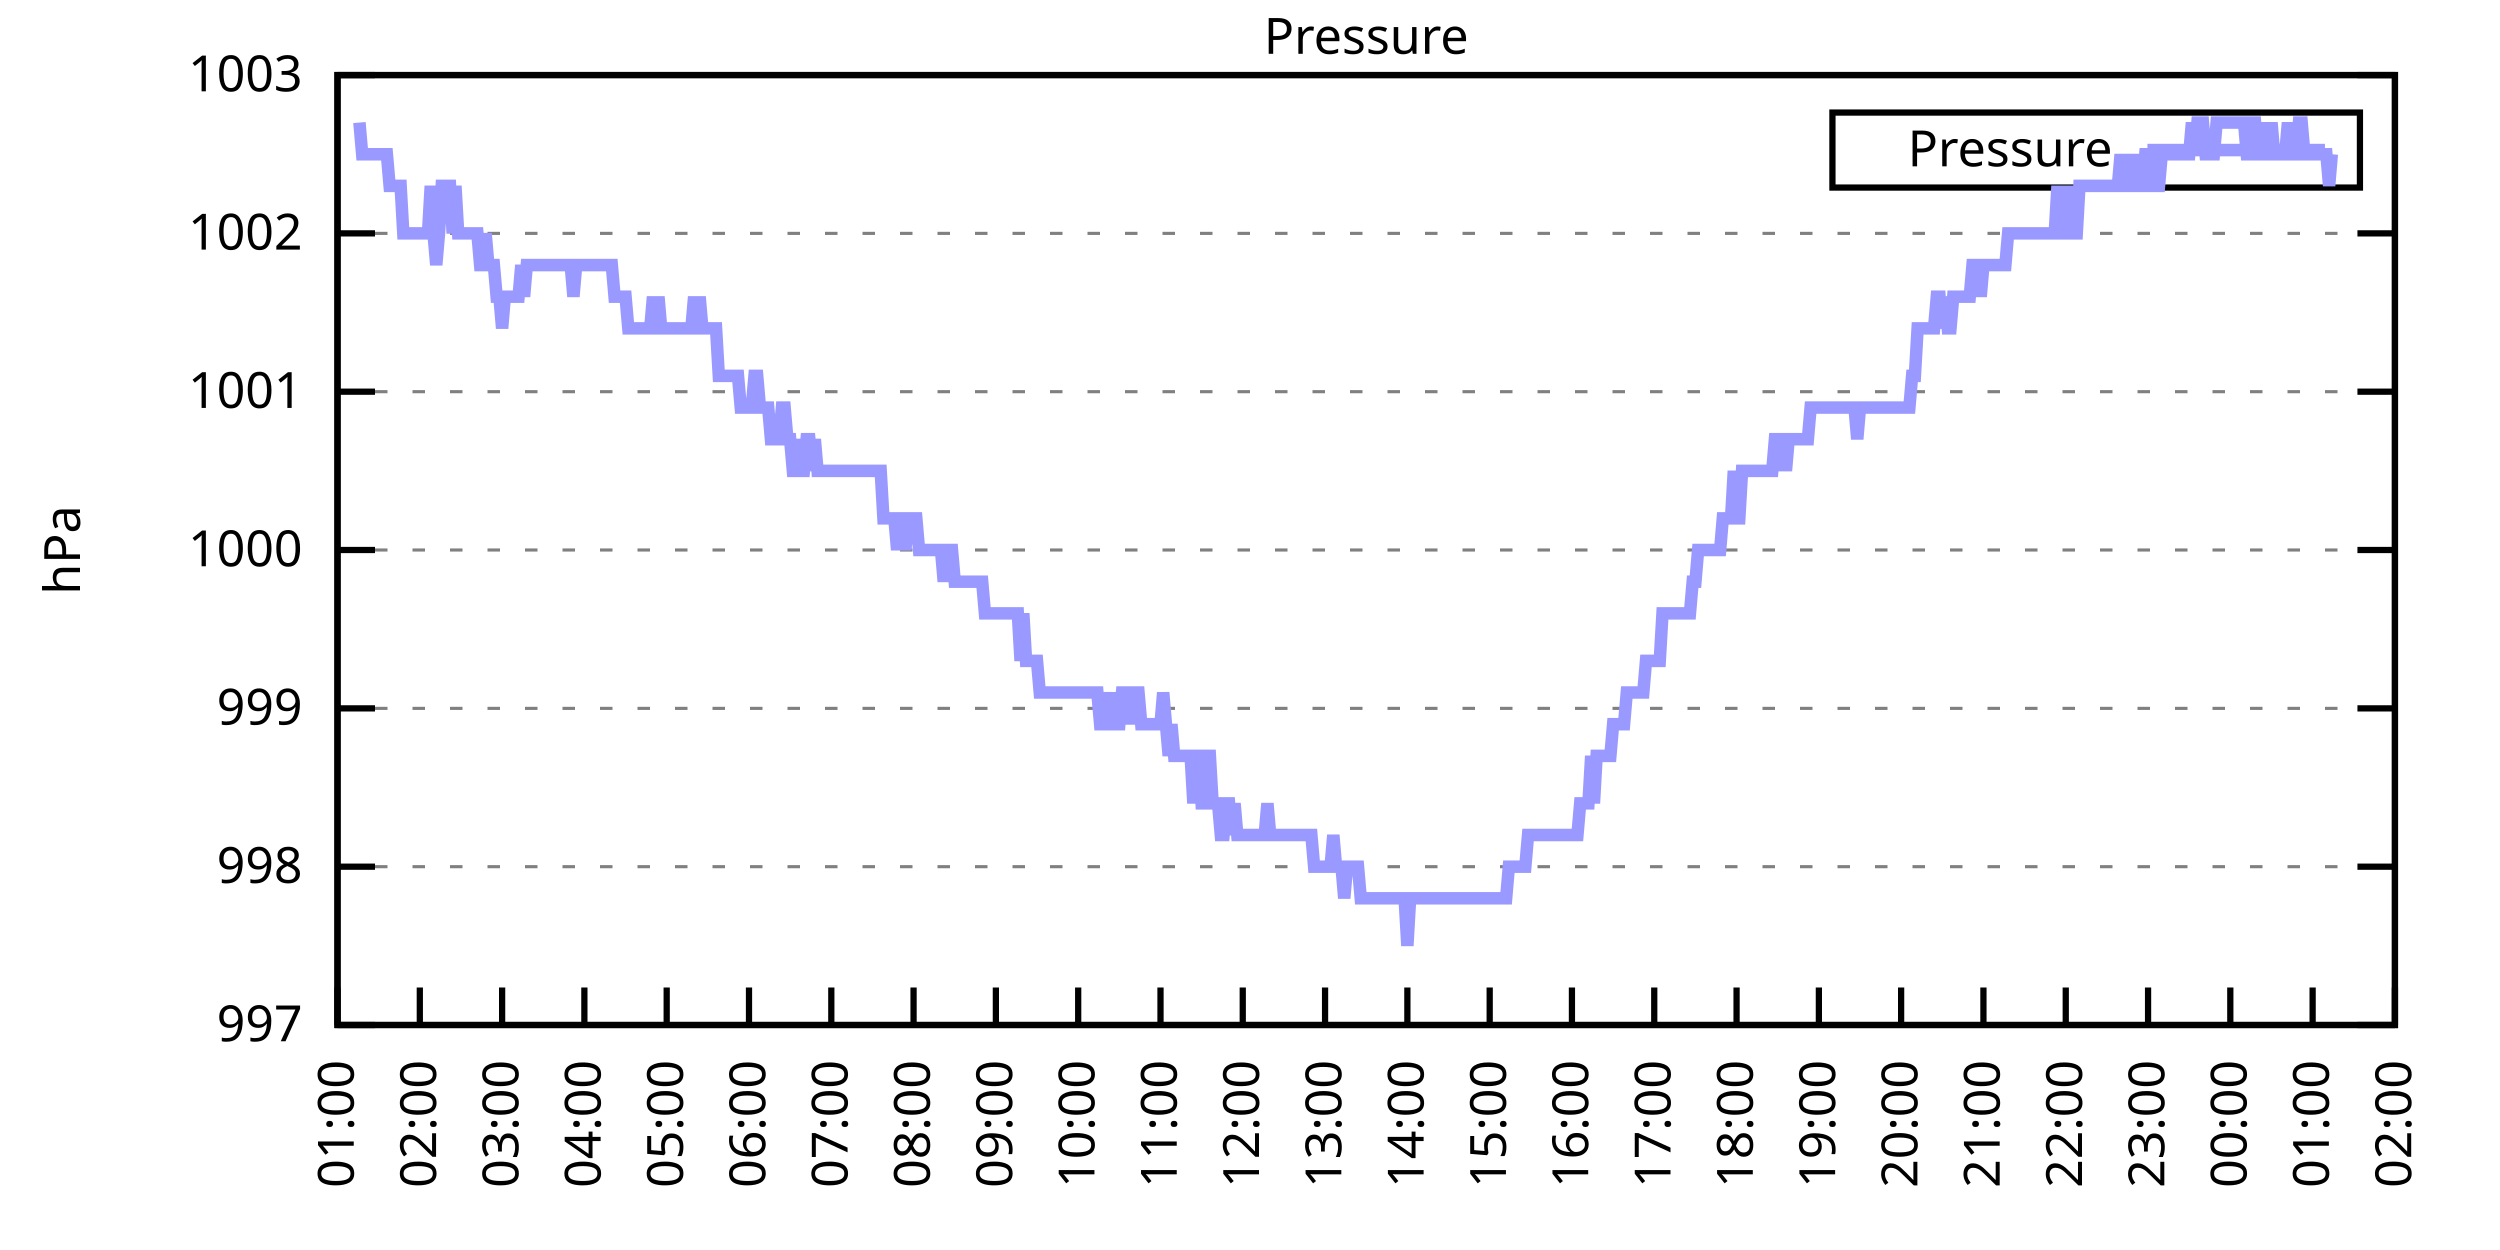
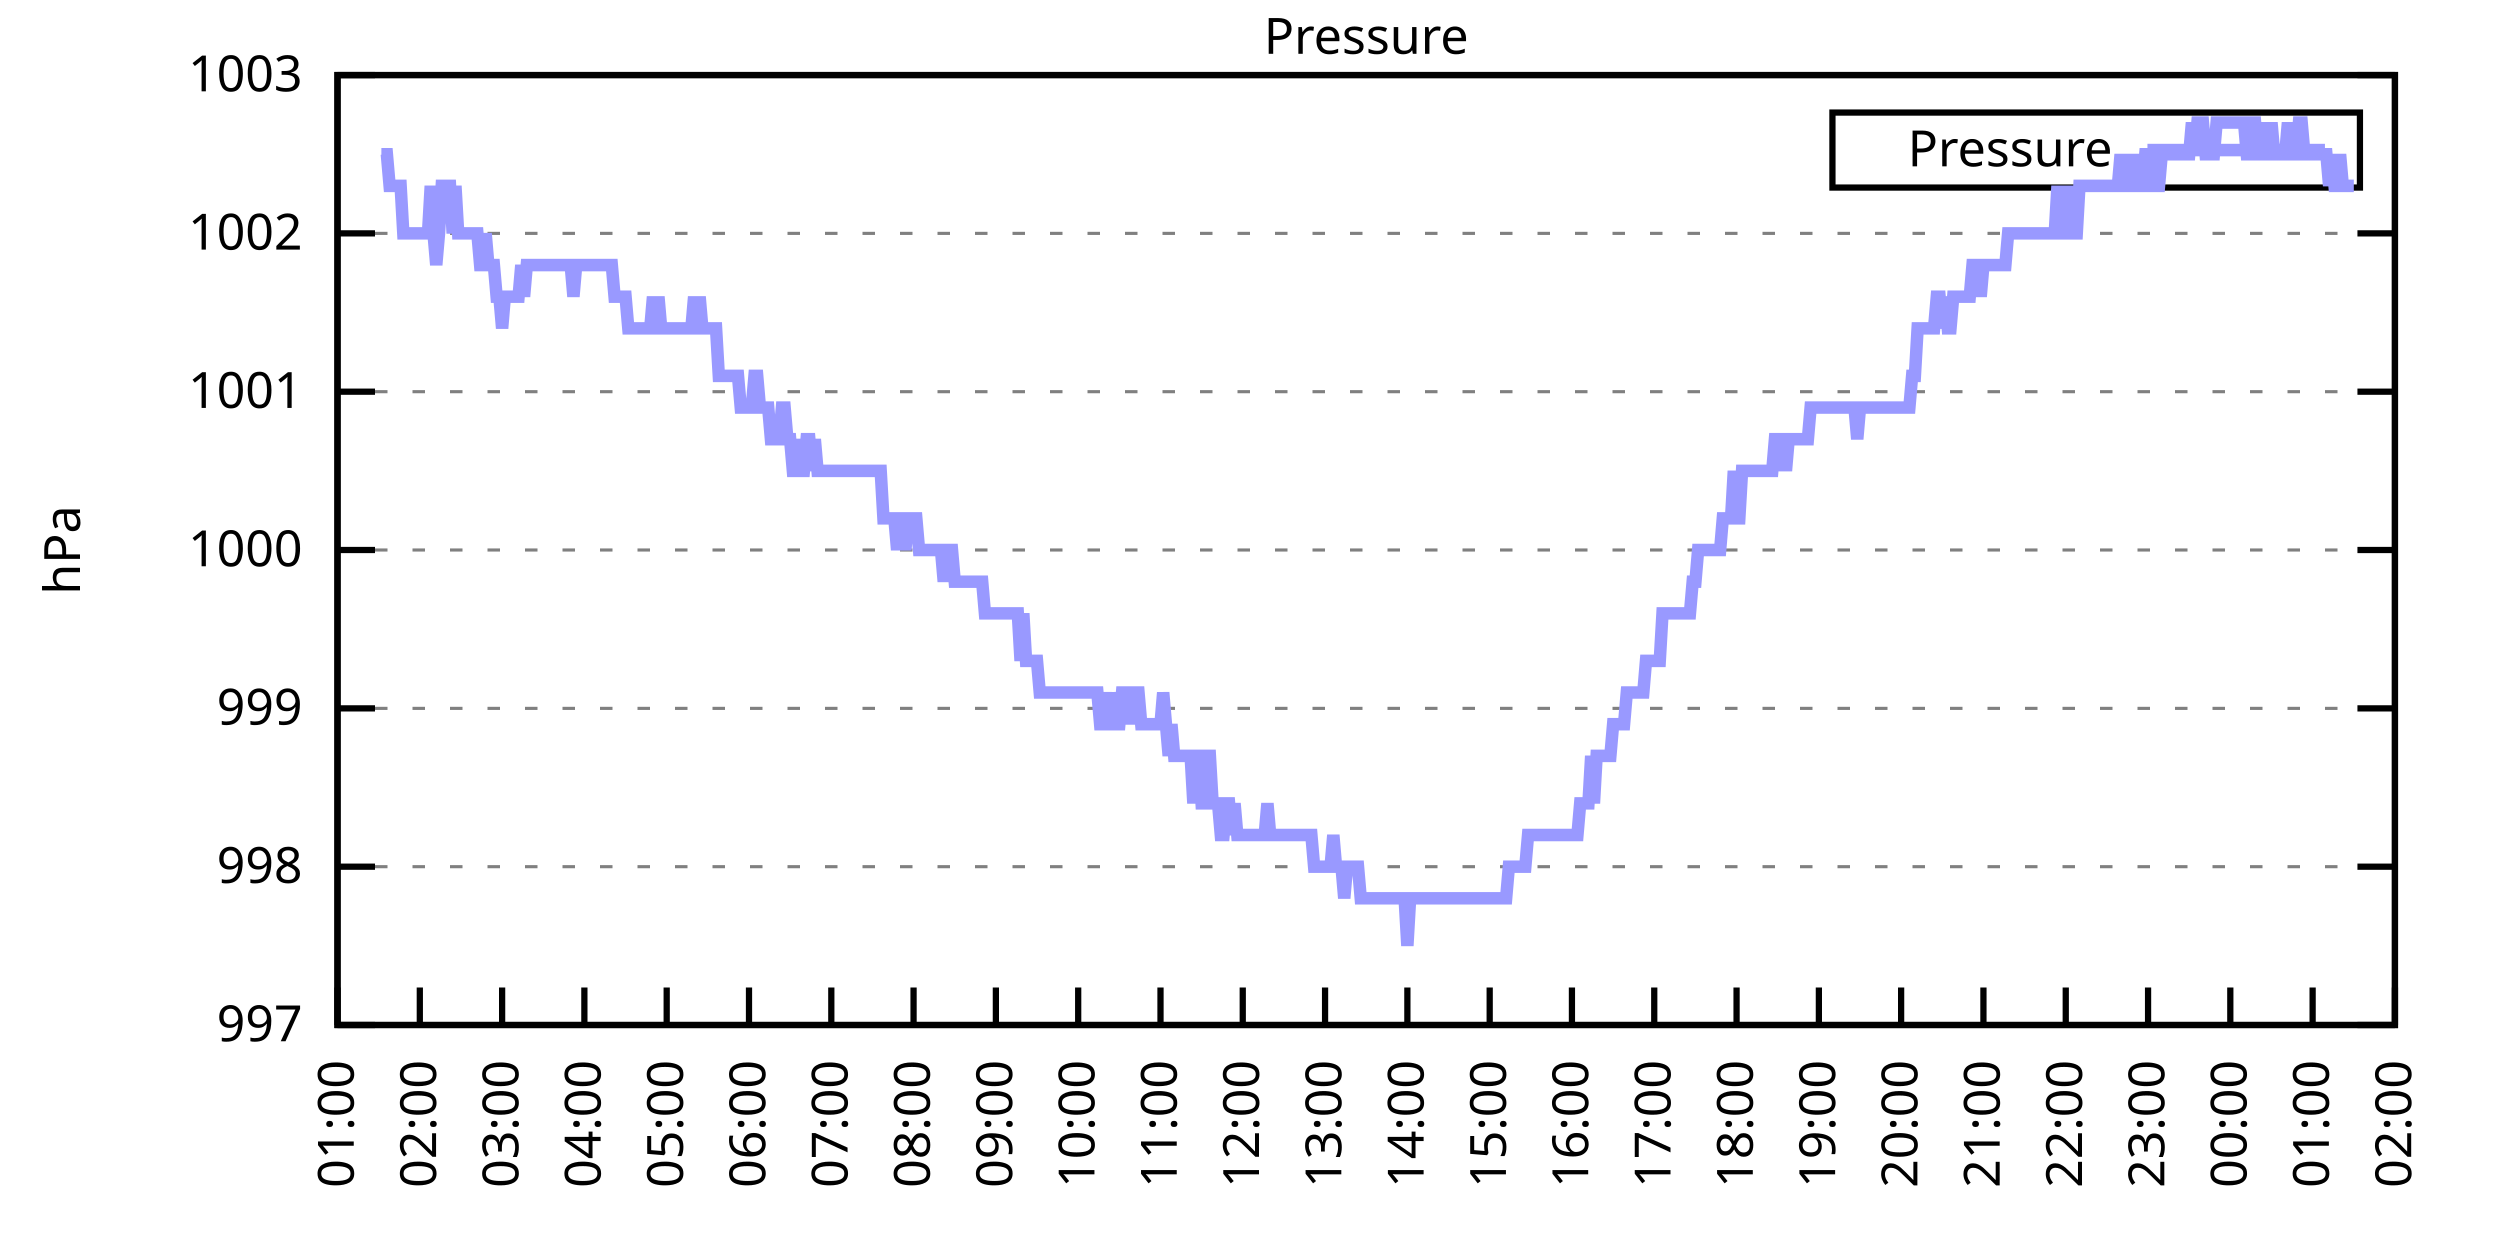
<svg xmlns="http://www.w3.org/2000/svg" xmlns:xlink="http://www.w3.org/1999/xlink" width="400" height="200" viewBox="0 0 400 200">
  <g id="gnuplot_canvas">
    <rect x="0" y="0" width="400" height="200" fill="none" />
    <defs>
      <circle id="gpDot" r="0.5" stroke-width="0.5" stroke="currentColor" />
      <path id="gpPt0" stroke-width="0.333" stroke="currentColor" d="M-1,0 h2 M0,-1 v2" />
      <path id="gpPt1" stroke-width="0.333" stroke="currentColor" d="M-1,-1 L1,1 M1,-1 L-1,1" />
      <path id="gpPt2" stroke-width="0.333" stroke="currentColor" d="M-1,0 L1,0 M0,-1 L0,1 M-1,-1 L1,1 M-1,1 L1,-1" />
      <rect id="gpPt3" stroke-width="0.333" stroke="currentColor" x="-1" y="-1" width="2" height="2" />
      <rect id="gpPt4" stroke-width="0.333" stroke="currentColor" fill="currentColor" x="-1" y="-1" width="2" height="2" />
      <circle id="gpPt5" stroke-width="0.333" stroke="currentColor" cx="0" cy="0" r="1" />
      <use xlink:href="#gpPt5" id="gpPt6" fill="currentColor" stroke="none" />
      <path id="gpPt7" stroke-width="0.333" stroke="currentColor" d="M0,-1.33 L-1.33,0.67 L1.33,0.67 z" />
      <use xlink:href="#gpPt7" id="gpPt8" fill="currentColor" stroke="none" />
      <use xlink:href="#gpPt7" id="gpPt9" stroke="currentColor" transform="rotate(180)" />
      <use xlink:href="#gpPt9" id="gpPt10" fill="currentColor" stroke="none" />
      <use xlink:href="#gpPt3" id="gpPt11" stroke="currentColor" transform="rotate(45)" />
      <use xlink:href="#gpPt11" id="gpPt12" fill="currentColor" stroke="none" />
      <path id="gpPt13" stroke-width="0.333" stroke="currentColor" d="M0,1.330 L1.265,0.411 L0.782,-1.067 L-0.782,-1.076 L-1.265,0.411 z" />
      <use xlink:href="#gpPt13" id="gpPt14" fill="currentColor" stroke="none" />
      <filter id="textbox" filterUnits="objectBoundingBox" x="0" y="0" height="1" width="1">
        <feFlood flood-color="white" flood-opacity="1" result="bgnd" />
        <feComposite in="SourceGraphic" in2="bgnd" operator="atop" />
      </filter>
      <filter id="greybox" filterUnits="objectBoundingBox" x="0" y="0" height="1" width="1">
        <feFlood flood-color="lightgrey" flood-opacity="1" result="grey" />
        <feComposite in="SourceGraphic" in2="grey" operator="atop" />
      </filter>
    </defs>
    <g fill="none" color="white" stroke="currentColor" stroke-width="1.00" stroke-linecap="butt" stroke-linejoin="miter">
</g>
    <g fill="none" color="black" stroke="currentColor" stroke-width="1.00" stroke-linecap="butt" stroke-linejoin="miter">
      <g stroke="none" shape-rendering="crispEdges">
        <polygon fill="rgb(255, 255, 255)" points="54.00,164.00 383.18,164.00 383.18,12.02 54.00,12.02 " />
      </g>
    </g>
    <g fill="none" color="black" stroke="currentColor" stroke-width="1.00" stroke-linecap="butt" stroke-linejoin="miter">
</g>
    <g fill="none" color="black" stroke="black" stroke-width="0.50" stroke-linecap="butt" stroke-linejoin="miter">
</g>
    <g fill="none" color="gray" stroke="currentColor" stroke-width="0.50" stroke-linecap="butt" stroke-linejoin="miter">
      <path stroke="gray" stroke-dasharray="2,4" class="gridline" d="M54.00,164.00 L383.19,164.00  " />
    </g>
    <g fill="none" color="gray" stroke="gray" stroke-width="1.00" stroke-linecap="butt" stroke-linejoin="miter">
</g>
    <g fill="none" color="black" stroke="currentColor" stroke-width="1.00" stroke-linecap="butt" stroke-linejoin="miter">
      <path stroke="black" d="M54.00,164.00 L60.00,164.00 M383.19,164.00 L377.19,164.00  " />
      <g transform="translate(48.40,166.60)" stroke="none" fill="black" font-family="Sans" font-size="8.00" text-anchor="end">
        <text>
          <tspan font-family="Sans"> 997</tspan>
        </text>
      </g>
    </g>
    <g fill="none" color="black" stroke="currentColor" stroke-width="1.00" stroke-linecap="butt" stroke-linejoin="miter">
</g>
    <g fill="none" color="black" stroke="black" stroke-width="0.50" stroke-linecap="butt" stroke-linejoin="miter">
</g>
    <g fill="none" color="gray" stroke="currentColor" stroke-width="0.50" stroke-linecap="butt" stroke-linejoin="miter">
      <path stroke="gray" stroke-dasharray="2,4" class="gridline" d="M54.00,138.67 L383.19,138.67  " />
    </g>
    <g fill="none" color="gray" stroke="gray" stroke-width="1.00" stroke-linecap="butt" stroke-linejoin="miter">
</g>
    <g fill="none" color="black" stroke="currentColor" stroke-width="1.00" stroke-linecap="butt" stroke-linejoin="miter">
      <path stroke="black" d="M54.00,138.67 L60.00,138.67 M383.19,138.67 L377.19,138.67  " />
      <g transform="translate(48.40,141.27)" stroke="none" fill="black" font-family="Sans" font-size="8.00" text-anchor="end">
        <text>
          <tspan font-family="Sans"> 998</tspan>
        </text>
      </g>
    </g>
    <g fill="none" color="black" stroke="currentColor" stroke-width="1.00" stroke-linecap="butt" stroke-linejoin="miter">
</g>
    <g fill="none" color="black" stroke="black" stroke-width="0.50" stroke-linecap="butt" stroke-linejoin="miter">
</g>
    <g fill="none" color="gray" stroke="currentColor" stroke-width="0.50" stroke-linecap="butt" stroke-linejoin="miter">
      <path stroke="gray" stroke-dasharray="2,4" class="gridline" d="M54.00,113.34 L383.19,113.34  " />
    </g>
    <g fill="none" color="gray" stroke="gray" stroke-width="1.00" stroke-linecap="butt" stroke-linejoin="miter">
</g>
    <g fill="none" color="black" stroke="currentColor" stroke-width="1.00" stroke-linecap="butt" stroke-linejoin="miter">
      <path stroke="black" d="M54.00,113.34 L60.00,113.34 M383.19,113.34 L377.19,113.34  " />
      <g transform="translate(48.40,115.94)" stroke="none" fill="black" font-family="Sans" font-size="8.00" text-anchor="end">
        <text>
          <tspan font-family="Sans"> 999</tspan>
        </text>
      </g>
    </g>
    <g fill="none" color="black" stroke="currentColor" stroke-width="1.00" stroke-linecap="butt" stroke-linejoin="miter">
</g>
    <g fill="none" color="black" stroke="black" stroke-width="0.50" stroke-linecap="butt" stroke-linejoin="miter">
</g>
    <g fill="none" color="gray" stroke="currentColor" stroke-width="0.50" stroke-linecap="butt" stroke-linejoin="miter">
      <path stroke="gray" stroke-dasharray="2,4" class="gridline" d="M54.00,88.00 L383.19,88.00  " />
    </g>
    <g fill="none" color="gray" stroke="gray" stroke-width="1.00" stroke-linecap="butt" stroke-linejoin="miter">
</g>
    <g fill="none" color="black" stroke="currentColor" stroke-width="1.00" stroke-linecap="butt" stroke-linejoin="miter">
      <path stroke="black" d="M54.00,88.00 L60.00,88.00 M383.19,88.00 L377.19,88.00  " />
      <g transform="translate(48.40,90.60)" stroke="none" fill="black" font-family="Sans" font-size="8.00" text-anchor="end">
        <text>
          <tspan font-family="Sans"> 1000</tspan>
        </text>
      </g>
    </g>
    <g fill="none" color="black" stroke="currentColor" stroke-width="1.00" stroke-linecap="butt" stroke-linejoin="miter">
</g>
    <g fill="none" color="black" stroke="black" stroke-width="0.50" stroke-linecap="butt" stroke-linejoin="miter">
</g>
    <g fill="none" color="gray" stroke="currentColor" stroke-width="0.50" stroke-linecap="butt" stroke-linejoin="miter">
      <path stroke="gray" stroke-dasharray="2,4" class="gridline" d="M54.00,62.67 L383.19,62.67  " />
    </g>
    <g fill="none" color="gray" stroke="gray" stroke-width="1.00" stroke-linecap="butt" stroke-linejoin="miter">
</g>
    <g fill="none" color="black" stroke="currentColor" stroke-width="1.00" stroke-linecap="butt" stroke-linejoin="miter">
      <path stroke="black" d="M54.00,62.67 L60.00,62.67 M383.19,62.67 L377.19,62.67  " />
      <g transform="translate(48.40,65.27)" stroke="none" fill="black" font-family="Sans" font-size="8.00" text-anchor="end">
        <text>
          <tspan font-family="Sans"> 1001</tspan>
        </text>
      </g>
    </g>
    <g fill="none" color="black" stroke="currentColor" stroke-width="1.00" stroke-linecap="butt" stroke-linejoin="miter">
</g>
    <g fill="none" color="black" stroke="black" stroke-width="0.50" stroke-linecap="butt" stroke-linejoin="miter">
</g>
    <g fill="none" color="gray" stroke="currentColor" stroke-width="0.50" stroke-linecap="butt" stroke-linejoin="miter">
      <path stroke="gray" stroke-dasharray="2,4" class="gridline" d="M54.00,37.34 L383.19,37.34  " />
    </g>
    <g fill="none" color="gray" stroke="gray" stroke-width="1.00" stroke-linecap="butt" stroke-linejoin="miter">
</g>
    <g fill="none" color="black" stroke="currentColor" stroke-width="1.00" stroke-linecap="butt" stroke-linejoin="miter">
      <path stroke="black" d="M54.00,37.34 L60.00,37.34 M383.19,37.34 L377.19,37.34  " />
      <g transform="translate(48.40,39.94)" stroke="none" fill="black" font-family="Sans" font-size="8.00" text-anchor="end">
        <text>
          <tspan font-family="Sans"> 1002</tspan>
        </text>
      </g>
    </g>
    <g fill="none" color="black" stroke="currentColor" stroke-width="1.00" stroke-linecap="butt" stroke-linejoin="miter">
</g>
    <g fill="none" color="black" stroke="black" stroke-width="0.50" stroke-linecap="butt" stroke-linejoin="miter">
</g>
    <g fill="none" color="gray" stroke="currentColor" stroke-width="0.50" stroke-linecap="butt" stroke-linejoin="miter">
      <path stroke="gray" stroke-dasharray="2,4" class="gridline" d="M54.00,12.01 L383.19,12.01  " />
    </g>
    <g fill="none" color="gray" stroke="gray" stroke-width="1.00" stroke-linecap="butt" stroke-linejoin="miter">
</g>
    <g fill="none" color="black" stroke="currentColor" stroke-width="1.00" stroke-linecap="butt" stroke-linejoin="miter">
      <path stroke="black" d="M54.00,12.01 L60.00,12.01 M383.19,12.01 L377.19,12.01  " />
      <g transform="translate(48.40,14.61)" stroke="none" fill="black" font-family="Sans" font-size="8.00" text-anchor="end">
        <text>
          <tspan font-family="Sans"> 1003</tspan>
        </text>
      </g>
    </g>
    <g fill="none" color="black" stroke="currentColor" stroke-width="1.00" stroke-linecap="butt" stroke-linejoin="miter">
      <path stroke="black" d="M54.00,164.00 L54.00,158.00  " />
      <g transform="translate(56.60,169.60) rotate(270.00)" stroke="none" fill="black" font-family="Sans" font-size="8.00" text-anchor="end">
        <text>
          <tspan font-family="Sans">01:00</tspan>
        </text>
      </g>
    </g>
    <g fill="none" color="black" stroke="currentColor" stroke-width="1.00" stroke-linecap="butt" stroke-linejoin="miter">
      <path stroke="black" d="M67.17,164.00 L67.17,158.00  " />
      <g transform="translate(69.77,169.60) rotate(270.00)" stroke="none" fill="black" font-family="Sans" font-size="8.00" text-anchor="end">
        <text>
          <tspan font-family="Sans">02:00</tspan>
        </text>
      </g>
    </g>
    <g fill="none" color="black" stroke="currentColor" stroke-width="1.00" stroke-linecap="butt" stroke-linejoin="miter">
      <path stroke="black" d="M80.34,164.00 L80.34,158.00  " />
      <g transform="translate(82.94,169.60) rotate(270.00)" stroke="none" fill="black" font-family="Sans" font-size="8.00" text-anchor="end">
        <text>
          <tspan font-family="Sans">03:00</tspan>
        </text>
      </g>
    </g>
    <g fill="none" color="black" stroke="currentColor" stroke-width="1.00" stroke-linecap="butt" stroke-linejoin="miter">
      <path stroke="black" d="M93.50,164.00 L93.50,158.00  " />
      <g transform="translate(96.10,169.60) rotate(270.00)" stroke="none" fill="black" font-family="Sans" font-size="8.00" text-anchor="end">
        <text>
          <tspan font-family="Sans">04:00</tspan>
        </text>
      </g>
    </g>
    <g fill="none" color="black" stroke="currentColor" stroke-width="1.00" stroke-linecap="butt" stroke-linejoin="miter">
      <path stroke="black" d="M106.67,164.00 L106.67,158.00  " />
      <g transform="translate(109.27,169.60) rotate(270.00)" stroke="none" fill="black" font-family="Sans" font-size="8.00" text-anchor="end">
        <text>
          <tspan font-family="Sans">05:00</tspan>
        </text>
      </g>
    </g>
    <g fill="none" color="black" stroke="currentColor" stroke-width="1.00" stroke-linecap="butt" stroke-linejoin="miter">
      <path stroke="black" d="M119.84,164.00 L119.84,158.00  " />
      <g transform="translate(122.44,169.60) rotate(270.00)" stroke="none" fill="black" font-family="Sans" font-size="8.00" text-anchor="end">
        <text>
          <tspan font-family="Sans">06:00</tspan>
        </text>
      </g>
    </g>
    <g fill="none" color="black" stroke="currentColor" stroke-width="1.00" stroke-linecap="butt" stroke-linejoin="miter">
      <path stroke="black" d="M133.01,164.00 L133.01,158.00  " />
      <g transform="translate(135.61,169.60) rotate(270.00)" stroke="none" fill="black" font-family="Sans" font-size="8.00" text-anchor="end">
        <text>
          <tspan font-family="Sans">07:00</tspan>
        </text>
      </g>
    </g>
    <g fill="none" color="black" stroke="currentColor" stroke-width="1.00" stroke-linecap="butt" stroke-linejoin="miter">
      <path stroke="black" d="M146.17,164.00 L146.17,158.00  " />
      <g transform="translate(148.77,169.60) rotate(270.00)" stroke="none" fill="black" font-family="Sans" font-size="8.00" text-anchor="end">
        <text>
          <tspan font-family="Sans">08:00</tspan>
        </text>
      </g>
    </g>
    <g fill="none" color="black" stroke="currentColor" stroke-width="1.00" stroke-linecap="butt" stroke-linejoin="miter">
      <path stroke="black" d="M159.34,164.00 L159.34,158.00  " />
      <g transform="translate(161.94,169.60) rotate(270.00)" stroke="none" fill="black" font-family="Sans" font-size="8.00" text-anchor="end">
        <text>
          <tspan font-family="Sans">09:00</tspan>
        </text>
      </g>
    </g>
    <g fill="none" color="black" stroke="currentColor" stroke-width="1.00" stroke-linecap="butt" stroke-linejoin="miter">
      <path stroke="black" d="M172.51,164.00 L172.51,158.00  " />
      <g transform="translate(175.11,169.60) rotate(270.00)" stroke="none" fill="black" font-family="Sans" font-size="8.00" text-anchor="end">
        <text>
          <tspan font-family="Sans">10:00</tspan>
        </text>
      </g>
    </g>
    <g fill="none" color="black" stroke="currentColor" stroke-width="1.00" stroke-linecap="butt" stroke-linejoin="miter">
      <path stroke="black" d="M185.68,164.00 L185.68,158.00  " />
      <g transform="translate(188.28,169.60) rotate(270.00)" stroke="none" fill="black" font-family="Sans" font-size="8.00" text-anchor="end">
        <text>
          <tspan font-family="Sans">11:00</tspan>
        </text>
      </g>
    </g>
    <g fill="none" color="black" stroke="currentColor" stroke-width="1.00" stroke-linecap="butt" stroke-linejoin="miter">
      <path stroke="black" d="M198.84,164.00 L198.84,158.00  " />
      <g transform="translate(201.44,169.60) rotate(270.00)" stroke="none" fill="black" font-family="Sans" font-size="8.00" text-anchor="end">
        <text>
          <tspan font-family="Sans">12:00</tspan>
        </text>
      </g>
    </g>
    <g fill="none" color="black" stroke="currentColor" stroke-width="1.00" stroke-linecap="butt" stroke-linejoin="miter">
      <path stroke="black" d="M212.01,164.00 L212.01,158.00  " />
      <g transform="translate(214.61,169.60) rotate(270.00)" stroke="none" fill="black" font-family="Sans" font-size="8.00" text-anchor="end">
        <text>
          <tspan font-family="Sans">13:00</tspan>
        </text>
      </g>
    </g>
    <g fill="none" color="black" stroke="currentColor" stroke-width="1.00" stroke-linecap="butt" stroke-linejoin="miter">
      <path stroke="black" d="M225.18,164.00 L225.18,158.00  " />
      <g transform="translate(227.78,169.60) rotate(270.00)" stroke="none" fill="black" font-family="Sans" font-size="8.00" text-anchor="end">
        <text>
          <tspan font-family="Sans">14:00</tspan>
        </text>
      </g>
    </g>
    <g fill="none" color="black" stroke="currentColor" stroke-width="1.00" stroke-linecap="butt" stroke-linejoin="miter">
      <path stroke="black" d="M238.35,164.00 L238.35,158.00  " />
      <g transform="translate(240.95,169.60) rotate(270.00)" stroke="none" fill="black" font-family="Sans" font-size="8.00" text-anchor="end">
        <text>
          <tspan font-family="Sans">15:00</tspan>
        </text>
      </g>
    </g>
    <g fill="none" color="black" stroke="currentColor" stroke-width="1.00" stroke-linecap="butt" stroke-linejoin="miter">
      <path stroke="black" d="M251.51,164.00 L251.51,158.00  " />
      <g transform="translate(254.11,169.60) rotate(270.00)" stroke="none" fill="black" font-family="Sans" font-size="8.00" text-anchor="end">
        <text>
          <tspan font-family="Sans">16:00</tspan>
        </text>
      </g>
    </g>
    <g fill="none" color="black" stroke="currentColor" stroke-width="1.00" stroke-linecap="butt" stroke-linejoin="miter">
      <path stroke="black" d="M264.68,164.00 L264.68,158.00  " />
      <g transform="translate(267.28,169.60) rotate(270.00)" stroke="none" fill="black" font-family="Sans" font-size="8.00" text-anchor="end">
        <text>
          <tspan font-family="Sans">17:00</tspan>
        </text>
      </g>
    </g>
    <g fill="none" color="black" stroke="currentColor" stroke-width="1.00" stroke-linecap="butt" stroke-linejoin="miter">
      <path stroke="black" d="M277.85,164.00 L277.85,158.00  " />
      <g transform="translate(280.45,169.60) rotate(270.00)" stroke="none" fill="black" font-family="Sans" font-size="8.00" text-anchor="end">
        <text>
          <tspan font-family="Sans">18:00</tspan>
        </text>
      </g>
    </g>
    <g fill="none" color="black" stroke="currentColor" stroke-width="1.00" stroke-linecap="butt" stroke-linejoin="miter">
      <path stroke="black" d="M291.02,164.00 L291.02,158.00  " />
      <g transform="translate(293.62,169.60) rotate(270.00)" stroke="none" fill="black" font-family="Sans" font-size="8.00" text-anchor="end">
        <text>
          <tspan font-family="Sans">19:00</tspan>
        </text>
      </g>
    </g>
    <g fill="none" color="black" stroke="currentColor" stroke-width="1.00" stroke-linecap="butt" stroke-linejoin="miter">
      <path stroke="black" d="M304.18,164.00 L304.18,158.00  " />
      <g transform="translate(306.78,169.60) rotate(270.00)" stroke="none" fill="black" font-family="Sans" font-size="8.00" text-anchor="end">
        <text>
          <tspan font-family="Sans">20:00</tspan>
        </text>
      </g>
    </g>
    <g fill="none" color="black" stroke="currentColor" stroke-width="1.00" stroke-linecap="butt" stroke-linejoin="miter">
      <path stroke="black" d="M317.35,164.00 L317.35,158.00  " />
      <g transform="translate(319.95,169.60) rotate(270.00)" stroke="none" fill="black" font-family="Sans" font-size="8.00" text-anchor="end">
        <text>
          <tspan font-family="Sans">21:00</tspan>
        </text>
      </g>
    </g>
    <g fill="none" color="black" stroke="currentColor" stroke-width="1.00" stroke-linecap="butt" stroke-linejoin="miter">
      <path stroke="black" d="M330.52,164.00 L330.52,158.00  " />
      <g transform="translate(333.12,169.60) rotate(270.00)" stroke="none" fill="black" font-family="Sans" font-size="8.00" text-anchor="end">
        <text>
          <tspan font-family="Sans">22:00</tspan>
        </text>
      </g>
    </g>
    <g fill="none" color="black" stroke="currentColor" stroke-width="1.00" stroke-linecap="butt" stroke-linejoin="miter">
      <path stroke="black" d="M343.69,164.00 L343.69,158.00  " />
      <g transform="translate(346.29,169.60) rotate(270.00)" stroke="none" fill="black" font-family="Sans" font-size="8.00" text-anchor="end">
        <text>
          <tspan font-family="Sans">23:00</tspan>
        </text>
      </g>
    </g>
    <g fill="none" color="black" stroke="currentColor" stroke-width="1.00" stroke-linecap="butt" stroke-linejoin="miter">
      <path stroke="black" d="M356.85,164.00 L356.85,158.00  " />
      <g transform="translate(359.45,169.60) rotate(270.00)" stroke="none" fill="black" font-family="Sans" font-size="8.00" text-anchor="end">
        <text>
          <tspan font-family="Sans">00:00</tspan>
        </text>
      </g>
    </g>
    <g fill="none" color="black" stroke="currentColor" stroke-width="1.00" stroke-linecap="butt" stroke-linejoin="miter">
      <path stroke="black" d="M370.02,164.00 L370.02,158.00  " />
      <g transform="translate(372.62,169.60) rotate(270.00)" stroke="none" fill="black" font-family="Sans" font-size="8.00" text-anchor="end">
        <text>
          <tspan font-family="Sans">01:00</tspan>
        </text>
      </g>
    </g>
    <g fill="none" color="black" stroke="currentColor" stroke-width="1.00" stroke-linecap="butt" stroke-linejoin="miter">
      <path stroke="black" d="M383.19,164.00 L383.19,158.00  " />
      <g transform="translate(385.79,169.60) rotate(270.00)" stroke="none" fill="black" font-family="Sans" font-size="8.00" text-anchor="end">
        <text>
          <tspan font-family="Sans">02:00</tspan>
        </text>
      </g>
    </g>
    <g fill="none" color="black" stroke="currentColor" stroke-width="1.00" stroke-linecap="butt" stroke-linejoin="miter">
</g>
    <g fill="none" color="black" stroke="currentColor" stroke-width="1.00" stroke-linecap="butt" stroke-linejoin="miter">
      <path stroke="black" d="M54.00,12.01 L54.00,164.00 L383.19,164.00 L383.19,12.01 L54.00,12.01 Z  " />
    </g>
    <g fill="none" color="black" stroke="currentColor" stroke-width="1.00" stroke-linecap="butt" stroke-linejoin="miter">
</g>
    <g fill="none" color="black" stroke="currentColor" stroke-width="1.00" stroke-linecap="butt" stroke-linejoin="miter">
      <path stroke="black" d="M293.19,30.01 L293.19,18.01 L377.59,18.01 L377.59,30.01 L293.19,30.01 Z  " />
    </g>
    <g id="Pressure_plot_1">
      <g fill="none" color="white" stroke="black" stroke-width="2.00" stroke-linecap="butt" stroke-linejoin="miter">
</g>
      <g fill="none" color="black" stroke="currentColor" stroke-width="2.00" stroke-linecap="butt" stroke-linejoin="miter">
        <g transform="translate(337.99,26.61)" stroke="none" fill="black" font-family="Sans" font-size="8.00" text-anchor="end">
          <text>
            <tspan font-family="Sans">Pressure</tspan>
          </text>
        </g>
      </g>
      <g fill="none" color="black" stroke="currentColor" stroke-width="2.00" stroke-linecap="butt" stroke-linejoin="miter">
-         <path stroke="rgb(153, 153, 255)" d="M343.59,24.01 L371.99,24.01 M57.51,19.61 L57.95,24.68 L58.39,24.68 L58.83,24.68 L59.27,24.68 L59.71,24.68   L60.14,24.68 L60.58,24.68 L61.02,24.68 L61.46,24.68 L61.90,24.68 L62.34,29.74 L62.78,29.74 L63.22,29.74   L63.66,29.74 L64.10,29.74 L64.53,37.34 L64.97,37.34 L65.41,37.34 L65.85,37.34 L66.29,37.34 L66.73,37.34   L67.17,37.34 L67.61,37.34 L68.05,37.34 L68.48,37.34 L68.92,29.74 L69.36,37.34 L69.80,42.41 L70.24,37.34   L70.68,29.74 L71.12,29.74 L71.56,29.74 L72.00,29.74 L72.43,37.34 L72.87,29.74 L73.31,37.34 L73.75,37.34   L74.19,37.34 L74.63,37.34 L75.07,37.34 L75.51,37.34 L75.95,37.34 L76.38,37.34 L76.82,42.41 L77.26,42.41   L77.70,37.34 L78.14,42.41 L78.58,42.41 L79.02,42.41 L79.46,47.47 L79.90,47.47 L80.34,52.54 L80.77,47.47   L81.21,47.47 L81.65,47.47 L82.09,47.47 L82.53,47.47 L82.97,47.47 L83.41,42.41 L83.85,47.47 L84.29,42.41   L84.72,42.41 L85.16,42.41 L85.60,42.41 L86.04,42.41 L86.48,42.41 L86.92,42.41 L87.36,42.41 L87.80,42.41   L88.24,42.41 L88.67,42.41 L89.11,42.41 L89.55,42.41 L89.99,42.41 L90.43,42.41 L90.87,42.41 L91.31,42.41   L91.75,47.47 L92.19,42.41 L92.62,42.41 L93.06,42.41 L93.50,42.41 L93.94,42.41 L94.38,42.41 L94.82,42.41   L95.26,42.41 L95.70,42.41 L96.14,42.41 L96.58,42.41 L97.01,42.41 L97.45,42.41 L97.89,42.41 L98.33,47.47   L98.77,47.47 L99.21,47.47 L99.65,47.47 L100.09,47.47 L100.53,52.54 L100.96,52.54 L101.40,52.54 L101.84,52.54   L102.28,52.54 L102.72,52.54 L103.16,52.54 L103.60,52.54 L104.04,52.54 L104.48,47.47 L104.91,52.54 L105.35,47.47   L105.79,52.54 L106.23,52.54 L106.67,52.54 L107.11,52.54 L107.55,52.54 L107.99,52.54 L108.43,52.54 L108.87,52.54   L109.30,52.54 L109.74,52.54 L110.18,52.54 L110.62,52.54 L111.06,47.47 L111.50,52.54 L111.94,47.47 L112.38,52.54   L112.82,52.54 L113.25,52.54 L113.69,52.54 L114.13,52.54 L114.57,52.54 L115.01,60.14 L115.45,60.14 L115.89,60.14   L116.33,60.14 L116.77,60.14 L117.20,60.14 L117.64,60.14 L118.08,60.14 L118.52,65.21 L118.96,65.21 L119.40,65.21   L119.84,65.21 L120.28,65.21 L120.72,60.14 L121.15,60.14 L121.59,65.21 L122.03,65.21 L122.47,65.21 L122.91,65.21   L123.35,70.27 L123.79,70.27 L124.23,70.27 L124.67,70.27 L125.11,65.21 L125.54,65.21 L125.98,70.27 L126.42,70.27   L126.86,75.34 L127.30,75.34 L127.74,70.27 L128.18,75.34 L128.62,75.34 L129.06,70.27 L129.49,70.27 L129.93,75.34   L130.37,70.27 L130.81,75.34 L131.25,75.34 L131.69,75.34 L132.13,75.34 L132.57,75.34 L133.01,75.34 L133.44,75.34   L133.88,75.34 L134.32,75.34 L134.76,75.34 L135.20,75.34 L135.64,75.34 L136.08,75.34 L136.52,75.34 L136.96,75.34   L137.39,75.34 L137.83,75.34 L138.27,75.34 L138.71,75.34 L139.15,75.34 L139.59,75.34 L140.03,75.34 L140.47,75.34   L140.91,75.34 L141.35,82.94 L141.78,82.94 L142.22,82.94 L142.66,82.94 L143.10,82.94 L143.54,88.00 L143.98,82.94   L144.42,82.94 L144.86,88.00 L145.30,82.94 L145.73,82.94 L146.17,82.94 L146.61,82.94 L147.05,88.00 L147.49,88.00   L147.93,88.00 L148.37,88.00 L148.81,88.00 L149.25,88.00 L149.68,88.00 L150.12,88.00 L150.56,88.00 L151.00,93.07   L151.44,88.00 L151.88,88.00 L152.32,88.00 L152.76,93.07 L153.20,93.07 L153.63,93.07 L154.07,93.07 L154.51,93.07   L154.95,93.07 L155.39,93.07 L155.83,93.07 L156.27,93.07 L156.71,93.07 L157.15,93.07 L157.59,98.14 L158.02,98.14   L158.46,98.14 L158.90,98.14 L159.34,98.14 L159.78,98.14 L160.22,98.14 L160.66,98.14 L161.10,98.14 L161.54,98.14   L161.97,98.14 L162.41,98.14 L162.85,98.14 L163.29,105.74 L163.73,98.14 L164.17,105.74 L164.61,105.74 L165.05,105.74   L165.49,105.74 L165.92,105.74 L166.36,110.80 L166.80,110.80 L167.24,110.80 L167.68,110.80 L168.12,110.80 L168.56,110.80   L169.00,110.80 L169.44,110.80 L169.87,110.80 L170.31,110.80 L170.75,110.80 L171.19,110.80 L171.63,110.80 L172.07,110.80   L172.51,110.80 L172.95,110.80 L173.39,110.80 L173.83,110.80 L174.26,110.80 L174.70,110.80 L175.14,110.80 L175.58,110.80   L176.02,115.87 L176.46,115.87 L176.90,110.80 L177.34,115.87 L177.78,115.87 L178.21,110.80 L178.65,115.87 L179.09,115.87   L179.53,110.80 L179.97,110.80 L180.41,110.80 L180.85,115.87 L181.29,110.80 L181.73,110.80 L182.16,110.80 L182.60,115.87   L183.04,115.87 L183.48,115.87 L183.92,115.87 L184.36,115.87 L184.80,115.87 L185.24,115.87 L185.68,115.87 L186.11,110.80   L186.55,115.87 L186.99,120.94 L187.43,115.87 L187.87,120.94 L188.31,120.94 L188.75,120.94 L189.19,120.94 L189.63,120.94   L190.07,120.94 L190.50,120.94 L190.94,128.54 L191.38,120.94 L191.82,120.94 L192.26,128.54 L192.70,128.54 L193.14,120.94   L193.58,120.94 L194.02,128.54 L194.45,128.54 L194.89,128.54 L195.33,133.60 L195.77,133.60 L196.21,128.54 L196.65,128.54   L197.09,133.60 L197.53,128.54 L197.97,133.60 L198.40,133.60 L198.84,133.60 L199.28,133.60 L199.72,133.60 L200.16,133.60   L200.60,133.60 L201.04,133.60 L201.48,133.60 L201.92,133.60 L202.35,133.60 L202.79,128.54 L203.23,133.60 L203.67,133.60   L204.11,133.60 L204.55,133.60 L204.99,133.60 L205.43,133.60 L205.87,133.60 L206.31,133.60 L206.74,133.60 L207.18,133.60   L207.62,133.60 L208.06,133.60 L208.50,133.60 L208.94,133.60 L209.38,133.60 L209.82,133.60 L210.26,138.67 L210.69,138.67   L211.13,138.67 L211.57,138.67 L212.01,138.67 L212.45,138.67 L212.89,138.67 L213.33,133.60 L213.77,138.67 L214.21,138.67   L214.64,138.67 L215.08,143.73 L215.52,138.67 L215.96,138.67 L216.40,138.67 L216.84,138.67 L217.28,138.67 L217.72,143.73   L218.16,143.73 L218.60,143.73 L219.03,143.73 L219.47,143.73 L219.91,143.73 L220.35,143.73 L220.79,143.73 L221.23,143.73   L221.67,143.73 L222.11,143.73 L222.55,143.73 L222.98,143.73 L223.42,143.73 L223.86,143.73 L224.30,143.73 L224.74,143.73   L225.18,151.33 L225.62,143.73 L226.06,143.73 L226.50,143.73 L226.93,143.73 L227.37,143.73 L227.81,143.73 L228.25,143.73   L228.69,143.73 L229.13,143.73 L229.57,143.73 L230.01,143.73 L230.45,143.73 L230.88,143.73 L231.32,143.73 L231.76,143.73   L232.20,143.73 L232.64,143.73 L233.08,143.73 L233.52,143.73 L233.96,143.73 L234.40,143.73 L234.84,143.73 L235.27,143.73   L235.71,143.73 L236.15,143.73 L236.59,143.73 L237.03,143.73 L237.47,143.73 L237.91,143.73 L238.35,143.73 L238.79,143.73   L239.22,143.73 L239.66,143.73 L240.10,143.73 L240.54,143.73 L240.98,143.73 L241.42,138.67 L241.86,138.67 L242.30,138.67   L242.74,138.67 L243.17,138.67 L243.61,138.67 L244.05,138.67 L244.49,133.60 L244.93,133.60 L245.37,133.60 L245.81,133.60   L246.25,133.60 L246.69,133.60 L247.12,133.60 L247.56,133.60 L248.00,133.60 L248.44,133.60 L248.88,133.60 L249.32,133.60   L249.76,133.60 L250.20,133.60 L250.64,133.60 L251.08,133.60 L251.51,133.60 L251.95,133.60 L252.39,133.60 L252.83,128.54   L253.27,128.54 L253.71,128.54 L254.15,128.54 L254.59,120.94 L255.03,128.54 L255.46,120.94 L255.90,120.94 L256.34,120.94   L256.78,120.94 L257.22,120.94 L257.66,120.94 L258.10,115.87 L258.54,115.87 L258.98,115.87 L259.41,115.87 L259.85,115.87   L260.29,110.80 L260.73,110.80 L261.17,110.80 L261.61,110.80 L262.05,110.80 L262.49,110.80 L262.93,110.80 L263.36,105.74   L263.80,105.74 L264.24,105.74 L264.68,105.74 L265.12,105.74 L265.56,105.74 L266.00,98.14 L266.44,98.14 L266.88,98.14   L267.32,98.14 L267.75,98.14 L268.19,98.14 L268.63,98.14 L269.07,98.14 L269.51,98.14 L269.95,98.14 L270.39,98.14   L270.83,93.07 L271.27,93.07 L271.70,88.00 L272.14,88.00 L272.58,88.00 L273.02,88.00 L273.46,88.00 L273.90,88.00   L274.34,88.00 L274.78,88.00 L275.22,88.00 L275.65,82.94 L276.09,82.94 L276.53,82.94 L276.97,82.94 L277.41,75.34   L277.85,82.94 L278.29,82.94 L278.73,75.34 L279.17,75.34 L279.60,75.34 L280.04,75.34 L280.48,75.34 L280.92,75.34   L281.36,75.34 L281.80,75.34 L282.24,75.34 L282.68,75.34 L283.12,75.34 L283.56,75.34 L283.99,70.27 L284.43,70.27   L284.87,75.34 L285.31,70.27 L285.75,75.34 L286.19,70.27 L286.63,70.27 L287.07,70.27 L287.51,70.27 L287.94,70.27   L288.38,70.27 L288.82,70.27 L289.26,70.27 L289.70,65.21 L290.14,65.21 L290.58,65.21 L291.02,65.21 L291.46,65.21   L291.89,65.21 L292.33,65.21 L292.77,65.21 L293.21,65.21 L293.65,65.21 L294.09,65.21 L294.53,65.21 L294.97,65.21   L295.41,65.21 L295.84,65.21 L296.28,65.21 L296.72,65.21 L297.16,70.27 L297.60,65.21 L298.04,65.21 L298.48,65.21   L298.92,65.21 L299.36,65.21 L299.80,65.21 L300.23,65.21 L300.67,65.21 L301.11,65.21 L301.55,65.21 L301.99,65.21   L302.43,65.21 L302.87,65.21 L303.31,65.21 L303.75,65.21 L304.18,65.21 L304.62,65.21 L305.06,65.21 L305.50,65.21   L305.94,60.14 L306.38,60.14 L306.82,52.54 L307.26,52.54 L307.70,52.54 L308.13,52.54 L308.57,52.54 L309.01,52.54   L309.45,52.54 L309.89,47.47 L310.33,47.47 L310.77,52.54 L311.21,47.47 L311.65,52.54 L312.08,52.54 L312.52,47.47   L312.96,47.47 L313.40,47.47 L313.84,47.47 L314.28,47.47 L314.72,47.47 L315.16,47.47 L315.60,42.41 L316.04,42.41   L316.47,42.41 L316.91,47.47 L317.35,42.41 L317.79,42.41 L318.23,42.41 L318.67,42.41 L319.11,42.41 L319.55,42.41   L319.99,42.41 L320.42,42.41 L320.86,42.41 L321.30,37.34 L321.74,37.34 L322.18,37.34 L322.62,37.34 L323.06,37.34   L323.50,37.34 L323.94,37.34 L324.37,37.34 L324.81,37.34 L325.25,37.34 L325.69,37.34 L326.13,37.34 L326.57,37.34   L327.01,37.34 L327.45,37.34 L327.89,37.34 L328.33,37.34 L328.76,37.34 L329.20,29.74 L329.64,37.34 L330.08,37.34   L330.52,37.34 L330.96,29.74 L331.40,37.34 L331.84,37.34 L332.28,37.34 L332.71,29.74 L333.15,29.74 L333.59,29.74   L334.03,29.74 L334.47,29.74 L334.91,29.74 L335.35,29.74 L335.79,29.74 L336.23,29.74 L336.66,29.74 L337.10,29.74   L337.54,29.74 L337.98,29.74 L338.42,29.74 L338.86,29.74 L339.30,24.68 L339.74,29.74 L340.18,29.74 L340.61,29.74   L341.05,24.68 L341.49,29.74 L341.93,24.68 L342.37,29.74 L342.81,29.74 L343.25,24.68 L343.69,24.68 L344.13,24.68   L344.57,29.74 L345.00,29.74 L345.44,29.74 L345.88,24.68 L346.32,24.68 L346.76,24.68 L347.20,24.68 L347.64,24.68   L348.08,24.68 L348.52,24.68 L348.95,24.68 L349.39,24.68 L349.83,24.68 L350.27,24.68 L350.71,19.61 L351.15,24.68   L351.59,19.61 L352.03,19.61 L352.47,19.61 L352.90,24.68 L353.34,24.68 L353.78,24.68 L354.22,24.68 L354.66,19.61   L355.10,19.61 L355.54,19.61 L355.98,19.61 L356.42,19.61 L356.85,19.61 L357.29,19.61 L357.73,19.61 L358.17,19.61   L358.61,19.61 L359.05,19.61 L359.49,24.68 L359.93,24.68 L360.37,19.61 L360.81,19.61 L361.24,24.68 L361.68,24.68   L362.12,19.61 L362.56,24.68 L363.00,24.68 L363.44,19.61 L363.88,24.68 L364.32,24.68 L364.76,24.68 L365.19,24.68   L365.63,24.68 L366.07,19.61 L366.51,24.68 L366.95,24.68 L367.39,24.68 L367.83,19.61 L368.27,19.61 L368.71,24.68   L369.14,24.68 L369.58,24.68 L370.02,24.68 L370.46,24.68 L370.90,24.68 L371.34,24.68 L371.78,24.68 L372.22,24.68   L372.66,29.74 L373.09,24.68  " />
+         <path stroke="rgb(153, 153, 255)" d="M343.59,24.01 L371.99,24.01 M61.02,24.68 L61.46,24.68 L61.90,24.68 L62.34,29.74 L62.78,29.74 L63.22,29.74   L63.66,29.74 L64.10,29.74 L64.53,37.34 L64.97,37.34 L65.41,37.34 L65.85,37.34 L66.29,37.34 L66.73,37.34   L67.17,37.34 L67.61,37.34 L68.05,37.34 L68.48,37.34 L68.92,29.74 L69.36,37.34 L69.80,42.41 L70.24,37.34   L70.68,29.74 L71.12,29.74 L71.56,29.74 L72.00,29.74 L72.43,37.34 L72.87,29.74 L73.31,37.34 L73.75,37.34   L74.19,37.34 L74.63,37.34 L75.07,37.34 L75.51,37.34 L75.95,37.34 L76.38,37.34 L76.82,42.41 L77.26,42.41   L77.70,37.34 L78.14,42.41 L78.58,42.41 L79.02,42.41 L79.46,47.47 L79.90,47.47 L80.34,52.54 L80.77,47.47   L81.21,47.47 L81.65,47.47 L82.09,47.47 L82.53,47.47 L82.97,47.47 L83.41,42.41 L83.85,47.47 L84.29,42.41   L84.72,42.41 L85.16,42.41 L85.60,42.41 L86.04,42.41 L86.48,42.41 L86.92,42.41 L87.36,42.41 L87.80,42.41   L88.24,42.41 L88.67,42.41 L89.11,42.41 L89.55,42.41 L89.99,42.41 L90.43,42.41 L90.87,42.41 L91.31,42.41   L91.75,47.47 L92.19,42.41 L92.62,42.41 L93.06,42.41 L93.50,42.41 L93.94,42.41 L94.38,42.41 L94.82,42.41   L95.26,42.41 L95.70,42.41 L96.14,42.41 L96.58,42.41 L97.01,42.41 L97.45,42.41 L97.89,42.41 L98.33,47.47   L98.77,47.47 L99.21,47.47 L99.65,47.47 L100.09,47.47 L100.53,52.54 L100.96,52.54 L101.40,52.54 L101.84,52.54   L102.28,52.54 L102.72,52.54 L103.16,52.54 L103.60,52.54 L104.04,52.54 L104.48,47.47 L104.91,52.54 L105.35,47.47   L105.79,52.54 L106.23,52.54 L106.67,52.54 L107.11,52.54 L107.55,52.54 L107.99,52.54 L108.43,52.54 L108.87,52.54   L109.30,52.54 L109.74,52.54 L110.18,52.54 L110.62,52.54 L111.06,47.47 L111.50,52.54 L111.94,47.47 L112.38,52.54   L112.82,52.54 L113.25,52.54 L113.69,52.54 L114.13,52.54 L114.57,52.54 L115.01,60.14 L115.45,60.14 L115.89,60.14   L116.33,60.14 L116.77,60.14 L117.20,60.14 L117.64,60.14 L118.08,60.14 L118.52,65.21 L118.96,65.21 L119.40,65.21   L119.84,65.21 L120.28,65.21 L120.72,60.14 L121.15,60.14 L121.59,65.21 L122.03,65.21 L122.47,65.21 L122.91,65.21   L123.35,70.27 L123.79,70.27 L124.23,70.27 L124.67,70.27 L125.11,65.21 L125.54,65.21 L125.98,70.27 L126.42,70.27   L126.86,75.34 L127.30,75.34 L127.74,70.27 L128.18,75.34 L128.62,75.34 L129.06,70.27 L129.49,70.27 L129.93,75.34   L130.37,70.27 L130.81,75.34 L131.25,75.34 L131.69,75.34 L132.13,75.34 L132.57,75.34 L133.01,75.34 L133.44,75.34   L133.88,75.34 L134.32,75.34 L134.76,75.34 L135.20,75.34 L135.64,75.34 L136.08,75.34 L136.52,75.34 L136.96,75.34   L137.39,75.34 L137.83,75.34 L138.27,75.34 L138.71,75.34 L139.15,75.34 L139.59,75.34 L140.03,75.34 L140.47,75.34   L140.91,75.34 L141.35,82.94 L141.78,82.94 L142.22,82.94 L142.66,82.94 L143.10,82.94 L143.54,88.00 L143.98,82.94   L144.42,82.94 L144.86,88.00 L145.30,82.94 L145.73,82.94 L146.17,82.94 L146.61,82.94 L147.05,88.00 L147.49,88.00   L147.93,88.00 L148.37,88.00 L148.81,88.00 L149.25,88.00 L149.68,88.00 L150.12,88.00 L150.56,88.00 L151.00,93.07   L151.44,88.00 L151.88,88.00 L152.32,88.00 L152.76,93.07 L153.20,93.07 L153.63,93.07 L154.07,93.07 L154.51,93.07   L154.95,93.07 L155.39,93.07 L155.83,93.07 L156.27,93.07 L156.71,93.07 L157.15,93.07 L157.59,98.14 L158.02,98.14   L158.46,98.14 L158.90,98.14 L159.34,98.14 L159.78,98.14 L160.22,98.14 L160.66,98.14 L161.10,98.14 L161.54,98.14   L161.97,98.14 L162.41,98.14 L162.85,98.14 L163.29,105.74 L163.73,98.14 L164.17,105.74 L164.61,105.74 L165.05,105.74   L165.49,105.74 L165.92,105.74 L166.36,110.80 L166.80,110.80 L167.24,110.80 L167.68,110.80 L168.12,110.80 L168.56,110.80   L169.00,110.80 L169.44,110.80 L169.87,110.80 L170.31,110.80 L170.75,110.80 L171.19,110.80 L171.63,110.80 L172.07,110.80   L172.51,110.80 L172.95,110.80 L173.39,110.80 L173.83,110.80 L174.26,110.80 L174.70,110.80 L175.14,110.80 L175.58,110.80   L176.02,115.87 L176.46,115.87 L176.90,110.80 L177.34,115.87 L177.78,115.87 L178.21,110.80 L178.65,115.87 L179.09,115.87   L179.53,110.80 L179.97,110.80 L180.41,110.80 L180.85,115.87 L181.29,110.80 L181.73,110.80 L182.16,110.80 L182.60,115.87   L183.04,115.87 L183.48,115.87 L183.92,115.87 L184.36,115.87 L184.80,115.87 L185.24,115.87 L185.68,115.87 L186.11,110.80   L186.55,115.87 L186.99,120.94 L187.43,115.87 L187.87,120.94 L188.31,120.94 L188.75,120.94 L189.19,120.94 L189.63,120.94   L190.07,120.94 L190.50,120.94 L190.94,128.54 L191.38,120.94 L191.82,120.94 L192.26,128.54 L192.70,128.54 L193.14,120.94   L193.58,120.94 L194.02,128.54 L194.45,128.54 L194.89,128.54 L195.33,133.60 L195.77,133.60 L196.21,128.54 L196.65,128.54   L197.09,133.60 L197.53,128.54 L197.97,133.60 L198.40,133.60 L198.84,133.60 L199.28,133.60 L199.72,133.60 L200.16,133.60   L200.60,133.60 L201.04,133.60 L201.48,133.60 L201.92,133.60 L202.35,133.60 L202.79,128.54 L203.23,133.60 L203.67,133.60   L204.11,133.60 L204.55,133.60 L204.99,133.60 L205.43,133.60 L205.87,133.60 L206.31,133.60 L206.74,133.60 L207.18,133.60   L207.62,133.60 L208.06,133.60 L208.50,133.60 L208.94,133.60 L209.38,133.60 L209.82,133.60 L210.26,138.67 L210.69,138.67   L211.13,138.67 L211.57,138.67 L212.01,138.67 L212.45,138.67 L212.89,138.67 L213.33,133.60 L213.77,138.67 L214.21,138.67   L214.64,138.67 L215.08,143.73 L215.52,138.67 L215.96,138.67 L216.40,138.67 L216.84,138.67 L217.28,138.67 L217.72,143.73   L218.16,143.73 L218.60,143.73 L219.03,143.73 L219.47,143.73 L219.91,143.73 L220.35,143.73 L220.79,143.73 L221.23,143.73   L221.67,143.73 L222.11,143.73 L222.55,143.73 L222.98,143.73 L223.42,143.73 L223.86,143.73 L224.30,143.73 L224.74,143.73   L225.18,151.33 L225.62,143.73 L226.06,143.73 L226.50,143.73 L226.93,143.73 L227.37,143.73 L227.81,143.73 L228.25,143.73   L228.69,143.73 L229.13,143.73 L229.57,143.73 L230.01,143.73 L230.45,143.73 L230.88,143.73 L231.32,143.73 L231.76,143.73   L232.20,143.73 L232.64,143.73 L233.08,143.73 L233.52,143.73 L233.96,143.73 L234.40,143.73 L234.84,143.73 L235.27,143.73   L235.71,143.73 L236.15,143.73 L236.59,143.73 L237.03,143.73 L237.47,143.73 L237.91,143.73 L238.35,143.73 L238.79,143.73   L239.22,143.73 L239.66,143.73 L240.10,143.73 L240.54,143.73 L240.98,143.73 L241.42,138.67 L241.86,138.67 L242.30,138.67   L242.74,138.67 L243.17,138.67 L243.61,138.67 L244.05,138.67 L244.49,133.60 L244.93,133.60 L245.37,133.60 L245.81,133.60   L246.25,133.60 L246.69,133.60 L247.12,133.60 L247.56,133.60 L248.00,133.60 L248.44,133.60 L248.88,133.60 L249.32,133.60   L249.76,133.60 L250.20,133.60 L250.64,133.60 L251.08,133.60 L251.51,133.60 L251.95,133.60 L252.39,133.60 L252.83,128.54   L253.27,128.54 L253.71,128.54 L254.15,128.54 L254.59,120.94 L255.03,128.54 L255.46,120.94 L255.90,120.94 L256.34,120.94   L256.78,120.94 L257.22,120.94 L257.66,120.94 L258.10,115.87 L258.54,115.87 L258.98,115.87 L259.41,115.87 L259.85,115.87   L260.29,110.80 L260.73,110.80 L261.17,110.80 L261.61,110.80 L262.05,110.80 L262.49,110.80 L262.93,110.80 L263.36,105.74   L263.80,105.74 L264.24,105.74 L264.68,105.74 L265.12,105.74 L265.56,105.74 L266.00,98.14 L266.44,98.14 L266.88,98.14   L267.32,98.14 L267.75,98.14 L268.19,98.14 L268.63,98.14 L269.07,98.14 L269.51,98.14 L269.95,98.14 L270.39,98.14   L270.83,93.07 L271.27,93.07 L271.70,88.00 L272.14,88.00 L272.58,88.00 L273.02,88.00 L273.46,88.00 L273.90,88.00   L274.34,88.00 L274.78,88.00 L275.22,88.00 L275.65,82.94 L276.09,82.94 L276.53,82.94 L276.97,82.94 L277.41,75.34   L277.85,82.94 L278.29,82.94 L278.73,75.34 L279.17,75.34 L279.60,75.34 L280.04,75.34 L280.48,75.34 L280.92,75.34   L281.36,75.34 L281.80,75.34 L282.24,75.34 L282.68,75.34 L283.12,75.34 L283.56,75.34 L283.99,70.27 L284.43,70.27   L284.87,75.34 L285.31,70.27 L285.75,75.34 L286.19,70.27 L286.63,70.27 L287.07,70.27 L287.51,70.27 L287.94,70.27   L288.38,70.27 L288.82,70.27 L289.26,70.27 L289.70,65.21 L290.14,65.21 L290.58,65.21 L291.02,65.21 L291.46,65.21   L291.89,65.21 L292.33,65.21 L292.77,65.21 L293.21,65.21 L293.65,65.21 L294.09,65.21 L294.53,65.21 L294.97,65.21   L295.41,65.21 L295.84,65.21 L296.28,65.21 L296.72,65.21 L297.16,70.27 L297.60,65.21 L298.04,65.21 L298.48,65.21   L298.92,65.21 L299.36,65.21 L299.80,65.21 L300.23,65.21 L300.67,65.21 L301.11,65.21 L301.55,65.21 L301.99,65.21   L302.43,65.21 L302.87,65.21 L303.31,65.21 L303.75,65.21 L304.18,65.21 L304.62,65.21 L305.06,65.21 L305.50,65.21   L305.94,60.14 L306.38,60.14 L306.82,52.54 L307.26,52.54 L307.70,52.54 L308.13,52.54 L308.57,52.54 L309.01,52.54   L309.45,52.54 L309.89,47.47 L310.33,47.47 L310.77,52.54 L311.21,47.47 L311.65,52.54 L312.08,52.54 L312.52,47.47   L312.96,47.47 L313.40,47.47 L313.84,47.47 L314.28,47.47 L314.72,47.47 L315.16,47.47 L315.60,42.41 L316.04,42.41   L316.47,42.41 L316.91,47.47 L317.35,42.41 L317.79,42.41 L318.23,42.41 L318.67,42.41 L319.11,42.41 L319.55,42.41   L319.99,42.41 L320.42,42.41 L320.86,42.41 L321.30,37.34 L321.74,37.34 L322.18,37.34 L322.62,37.34 L323.06,37.34   L323.50,37.34 L323.94,37.34 L324.37,37.34 L324.81,37.34 L325.25,37.34 L325.69,37.34 L326.13,37.34 L326.57,37.34   L327.01,37.34 L327.45,37.34 L327.89,37.34 L328.33,37.34 L328.76,37.34 L329.20,29.74 L329.64,37.34 L330.08,37.34   L330.52,37.34 L330.96,29.74 L331.40,37.34 L331.84,37.34 L332.28,37.34 L332.71,29.74 L333.15,29.74 L333.59,29.74   L334.03,29.74 L334.47,29.74 L334.91,29.74 L335.35,29.74 L335.79,29.74 L336.23,29.74 L336.66,29.74 L337.10,29.74   L337.54,29.74 L337.98,29.74 L338.42,29.74 L338.86,29.74 L339.30,24.68 L339.74,29.74 L340.18,29.74 L340.61,29.74   L341.05,24.68 L341.49,29.74 L341.93,24.68 L342.37,29.74 L342.81,29.74 L343.25,24.68 L343.69,24.68 L344.13,24.68   L344.57,29.74 L345.00,29.74 L345.44,29.74 L345.88,24.68 L346.32,24.68 L346.76,24.68 L347.20,24.68 L347.64,24.68   L348.08,24.68 L348.52,24.68 L348.95,24.68 L349.39,24.68 L349.83,24.68 L350.27,24.68 L350.71,19.61 L351.15,24.68   L351.59,19.61 L352.03,19.61 L352.47,19.61 L352.90,24.68 L353.34,24.68 L353.78,24.68 L354.22,24.68 L354.66,19.61   L355.10,19.61 L355.54,19.61 L355.98,19.61 L356.42,19.61 L356.85,19.61 L357.29,19.61 L357.73,19.61 L358.17,19.61   L358.61,19.61 L359.05,19.61 L359.49,24.68 L359.93,24.68 L360.37,19.61 L360.81,19.61 L361.24,24.68 L361.68,24.68   L362.12,19.61 L362.56,24.68 L363.00,24.68 L363.44,19.61 L363.88,24.68 L364.32,24.68 L364.76,24.68 L365.19,24.68   L365.63,24.68 L366.07,19.61 L366.51,24.68 L366.95,24.68 L367.39,24.68 L367.83,19.61 L368.27,19.61 L368.71,24.68   L369.14,24.68 L369.58,24.68 L370.02,24.68 L370.46,24.68 L370.90,24.68 L371.34,24.68 L371.78,24.68 L372.22,24.68   L372.66,29.74 L373.09,24.68 L373.53,29.74 L373.97,29.74 L374.41,24.68 L374.85,29.74 L375.29,29.74 L375.73,29.74   L376.17,29.74 L376.61,29.74  " />
      </g>
    </g>
    <g fill="none" color="black" stroke="currentColor" stroke-width="2.00" stroke-linecap="butt" stroke-linejoin="miter">
</g>
    <g fill="none" color="black" stroke="black" stroke-width="1.00" stroke-linecap="butt" stroke-linejoin="miter">
</g>
    <g fill="none" color="black" stroke="currentColor" stroke-width="1.00" stroke-linecap="butt" stroke-linejoin="miter">
      <path stroke="black" d="M54.00,12.01 L54.00,164.00 L383.19,164.00 L383.19,12.01 L54.00,12.01 Z  " />
      <g transform="translate(12.80,88.01) rotate(270.00)" stroke="none" fill="black" font-family="Sans" font-size="8.00" text-anchor="middle">
        <text>
          <tspan font-family="Sans">hPa</tspan>
        </text>
      </g>
    </g>
    <g fill="none" color="black" stroke="currentColor" stroke-width="1.00" stroke-linecap="butt" stroke-linejoin="miter">
</g>
    <g fill="none" color="black" stroke="currentColor" stroke-width="1.00" stroke-linecap="butt" stroke-linejoin="miter">
      <g transform="translate(218.59,8.61)" stroke="none" fill="black" font-family="Sans" font-size="8.00" text-anchor="middle">
        <text>
          <tspan font-family="Sans">Pressure</tspan>
        </text>
      </g>
    </g>
    <g fill="none" color="black" stroke="currentColor" stroke-width="1.00" stroke-linecap="butt" stroke-linejoin="miter">
</g>
  </g>
</svg>
